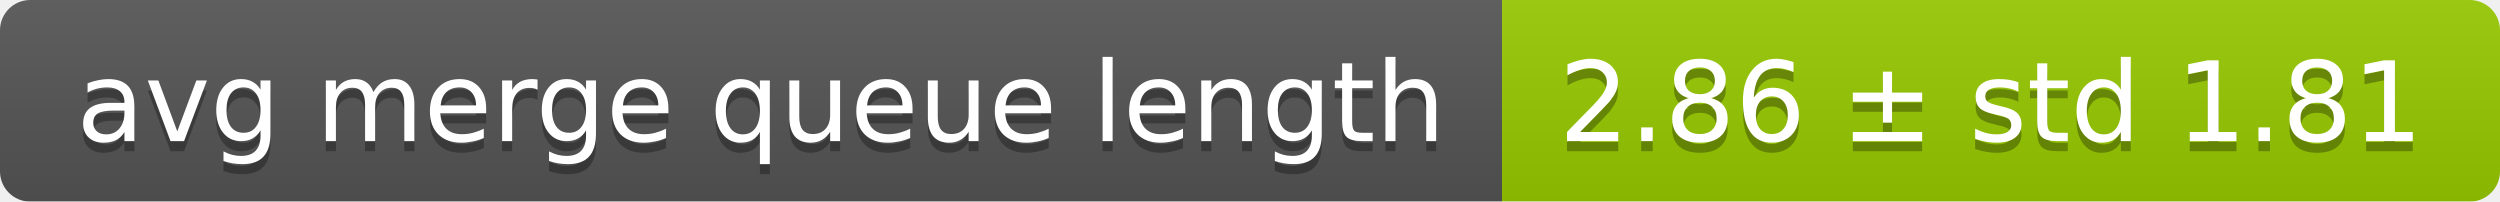
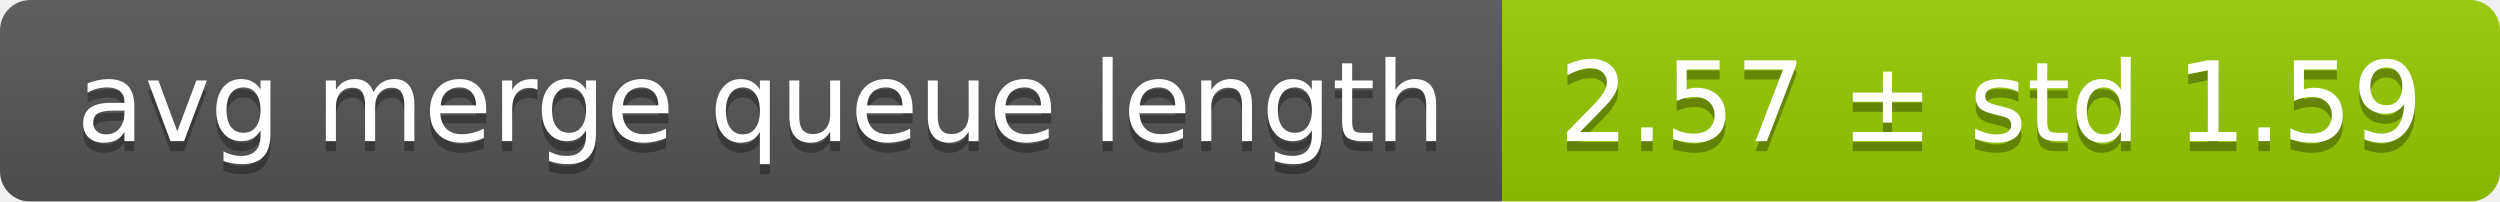
<svg xmlns="http://www.w3.org/2000/svg" width="248" height="20">
  <linearGradient id="smooth" x2="0" y2="100%">
    <stop offset="0" stop-color="#bbb" stop-opacity=".1" />
    <stop offset="1" stop-opacity=".1" />
  </linearGradient>
  <mask id="round">
    <rect width="248" height="20" rx="3" fill="#fff" />
  </mask>
  <g mask="url(#round)">
    <rect width="149" height="20" fill="#555" />
    <rect x="149" width="99" height="20" fill="#97ca00" />
    <rect width="248" height="20" fill="url(#smooth)" />
  </g>
  <g fill="#fff" text-anchor="middle" font-family="DejaVu Sans,Verdana,Geneva,sans-serif" font-size="11">
    <text x="75.5" y="15" fill="#010101" fill-opacity=".3">avg merge queue length</text>
    <text x="75.5" y="14">avg merge queue length</text>
-     <text x="197.5" y="15" fill="#010101" fill-opacity=".3">2.86 ± std 1.81</text>
-     <text x="197.5" y="14">2.86 ± std 1.81</text>
+     <text x="197.5" y="15" fill="#010101" fill-opacity=".3">2.57 ± std 1.59</text>
+     <text x="197.5" y="14">2.57 ± std 1.59</text>
  </g>
</svg>
